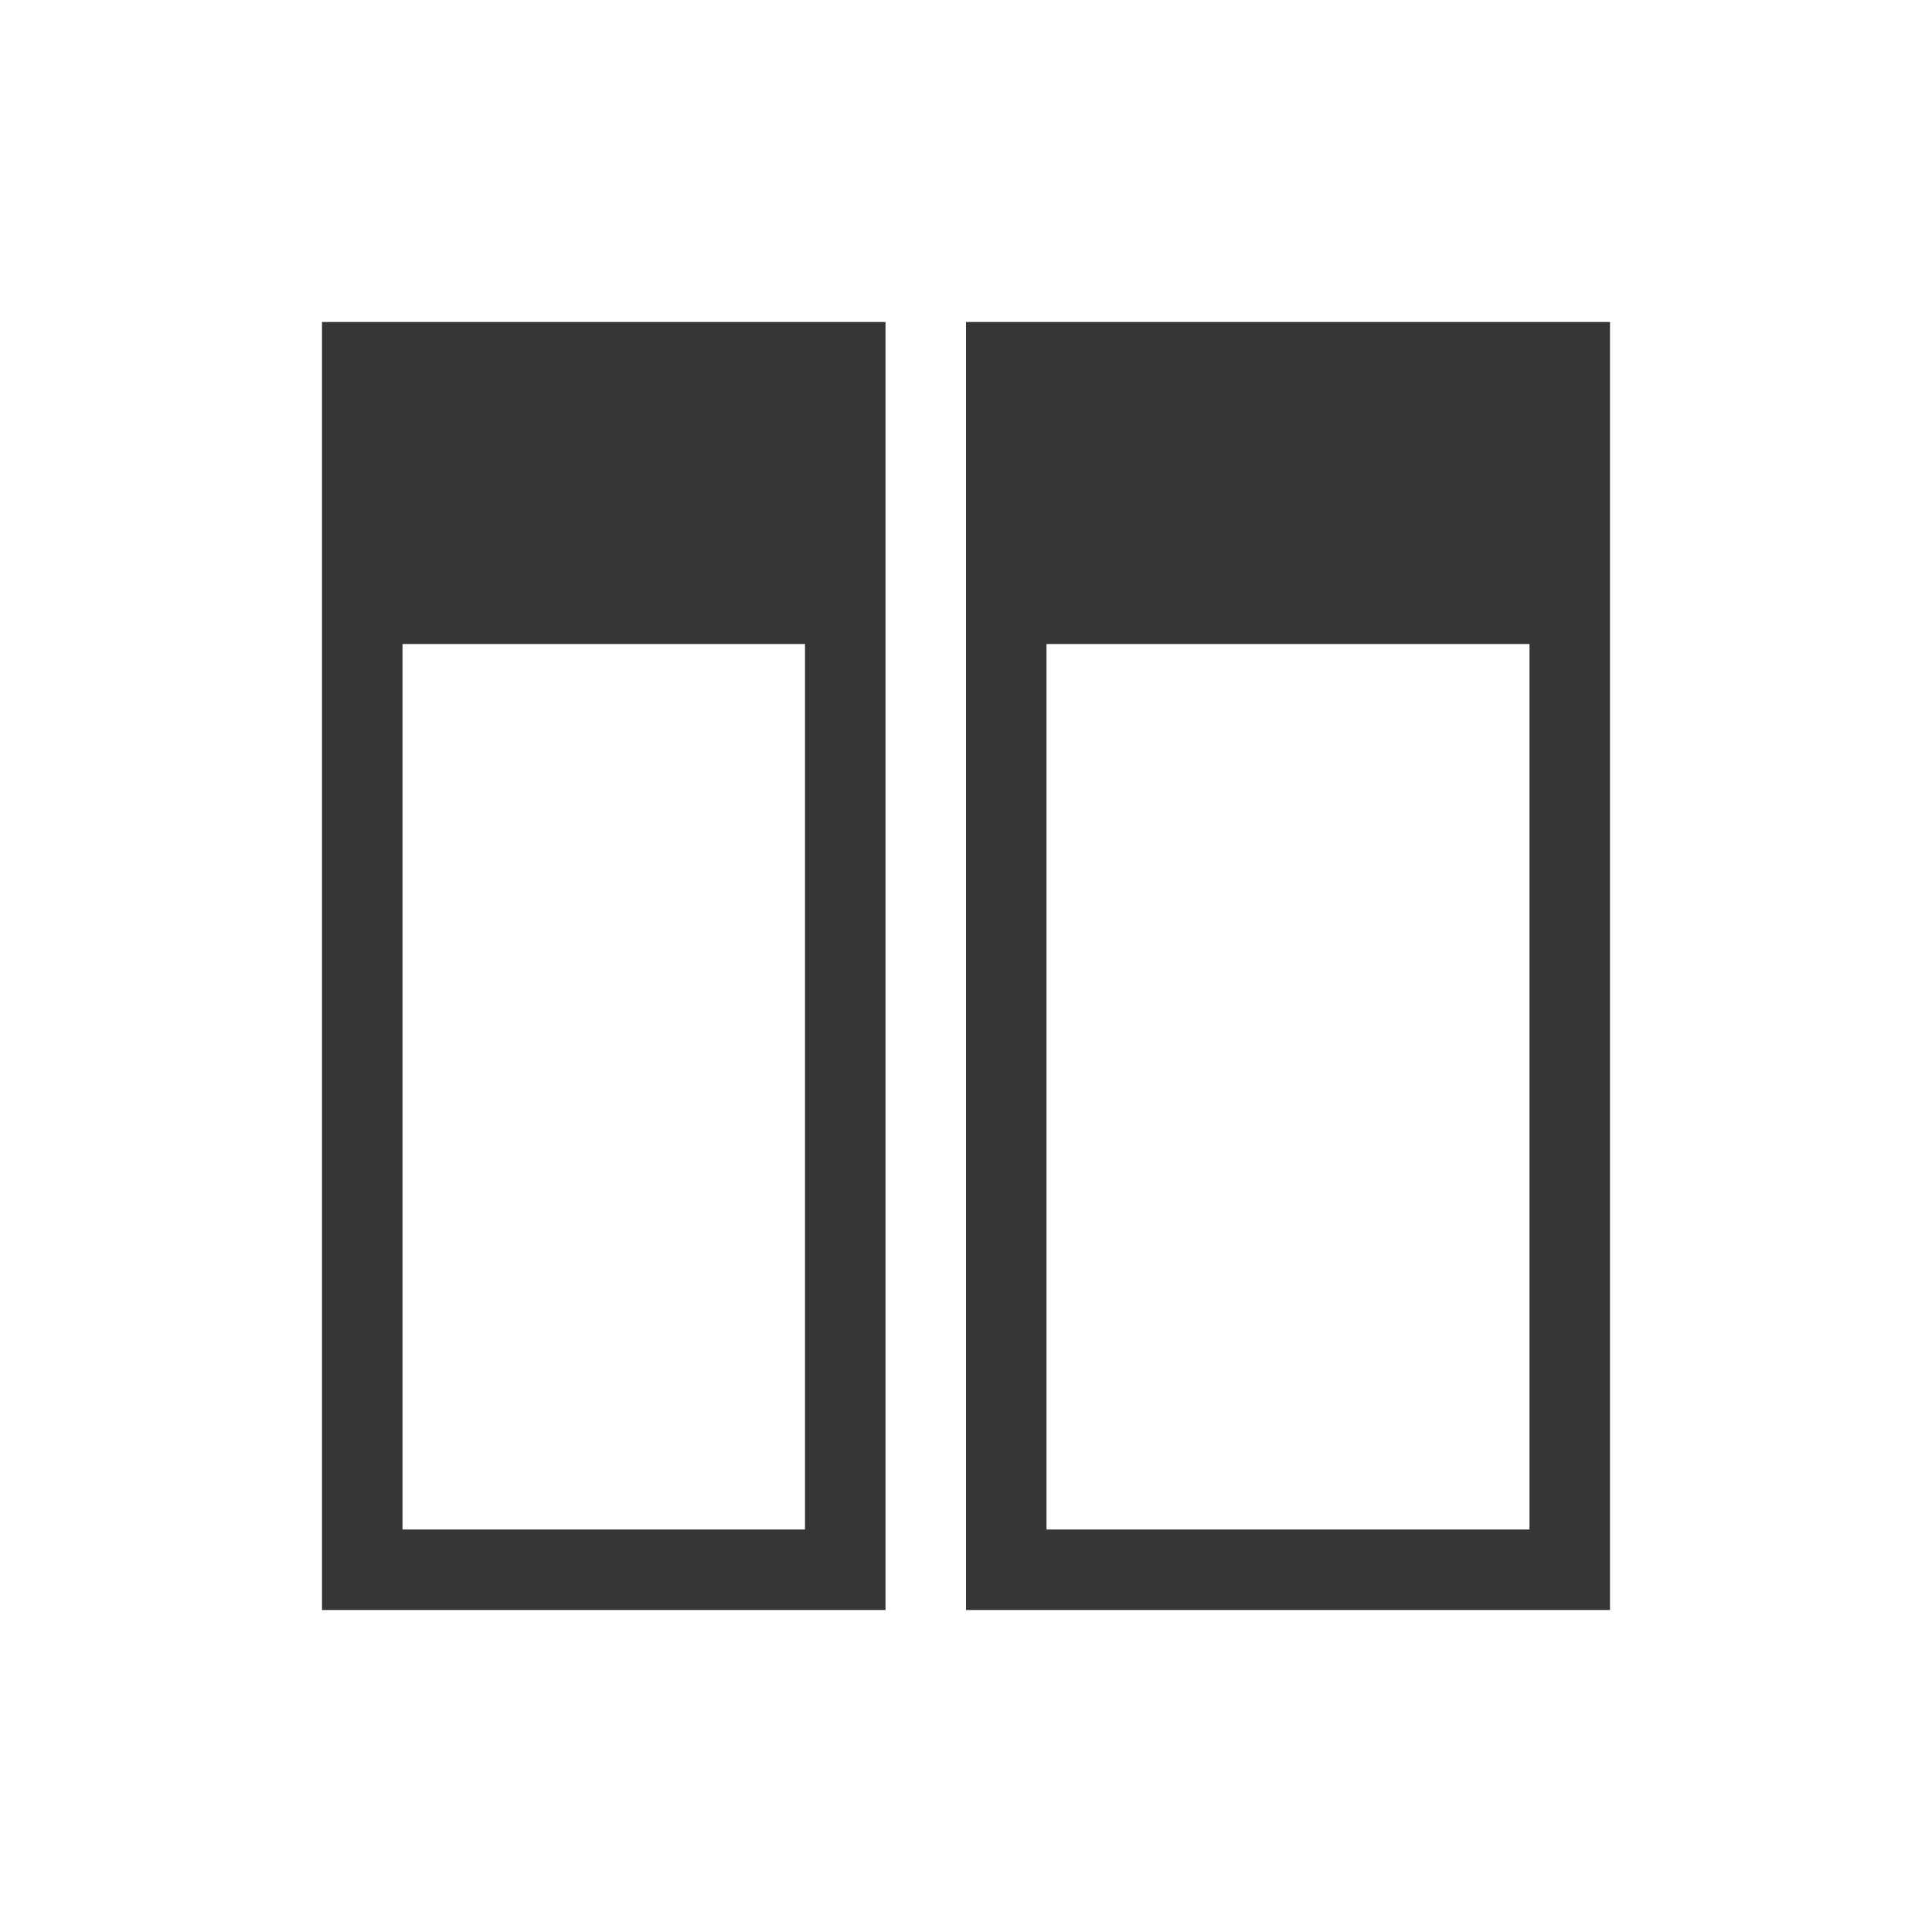
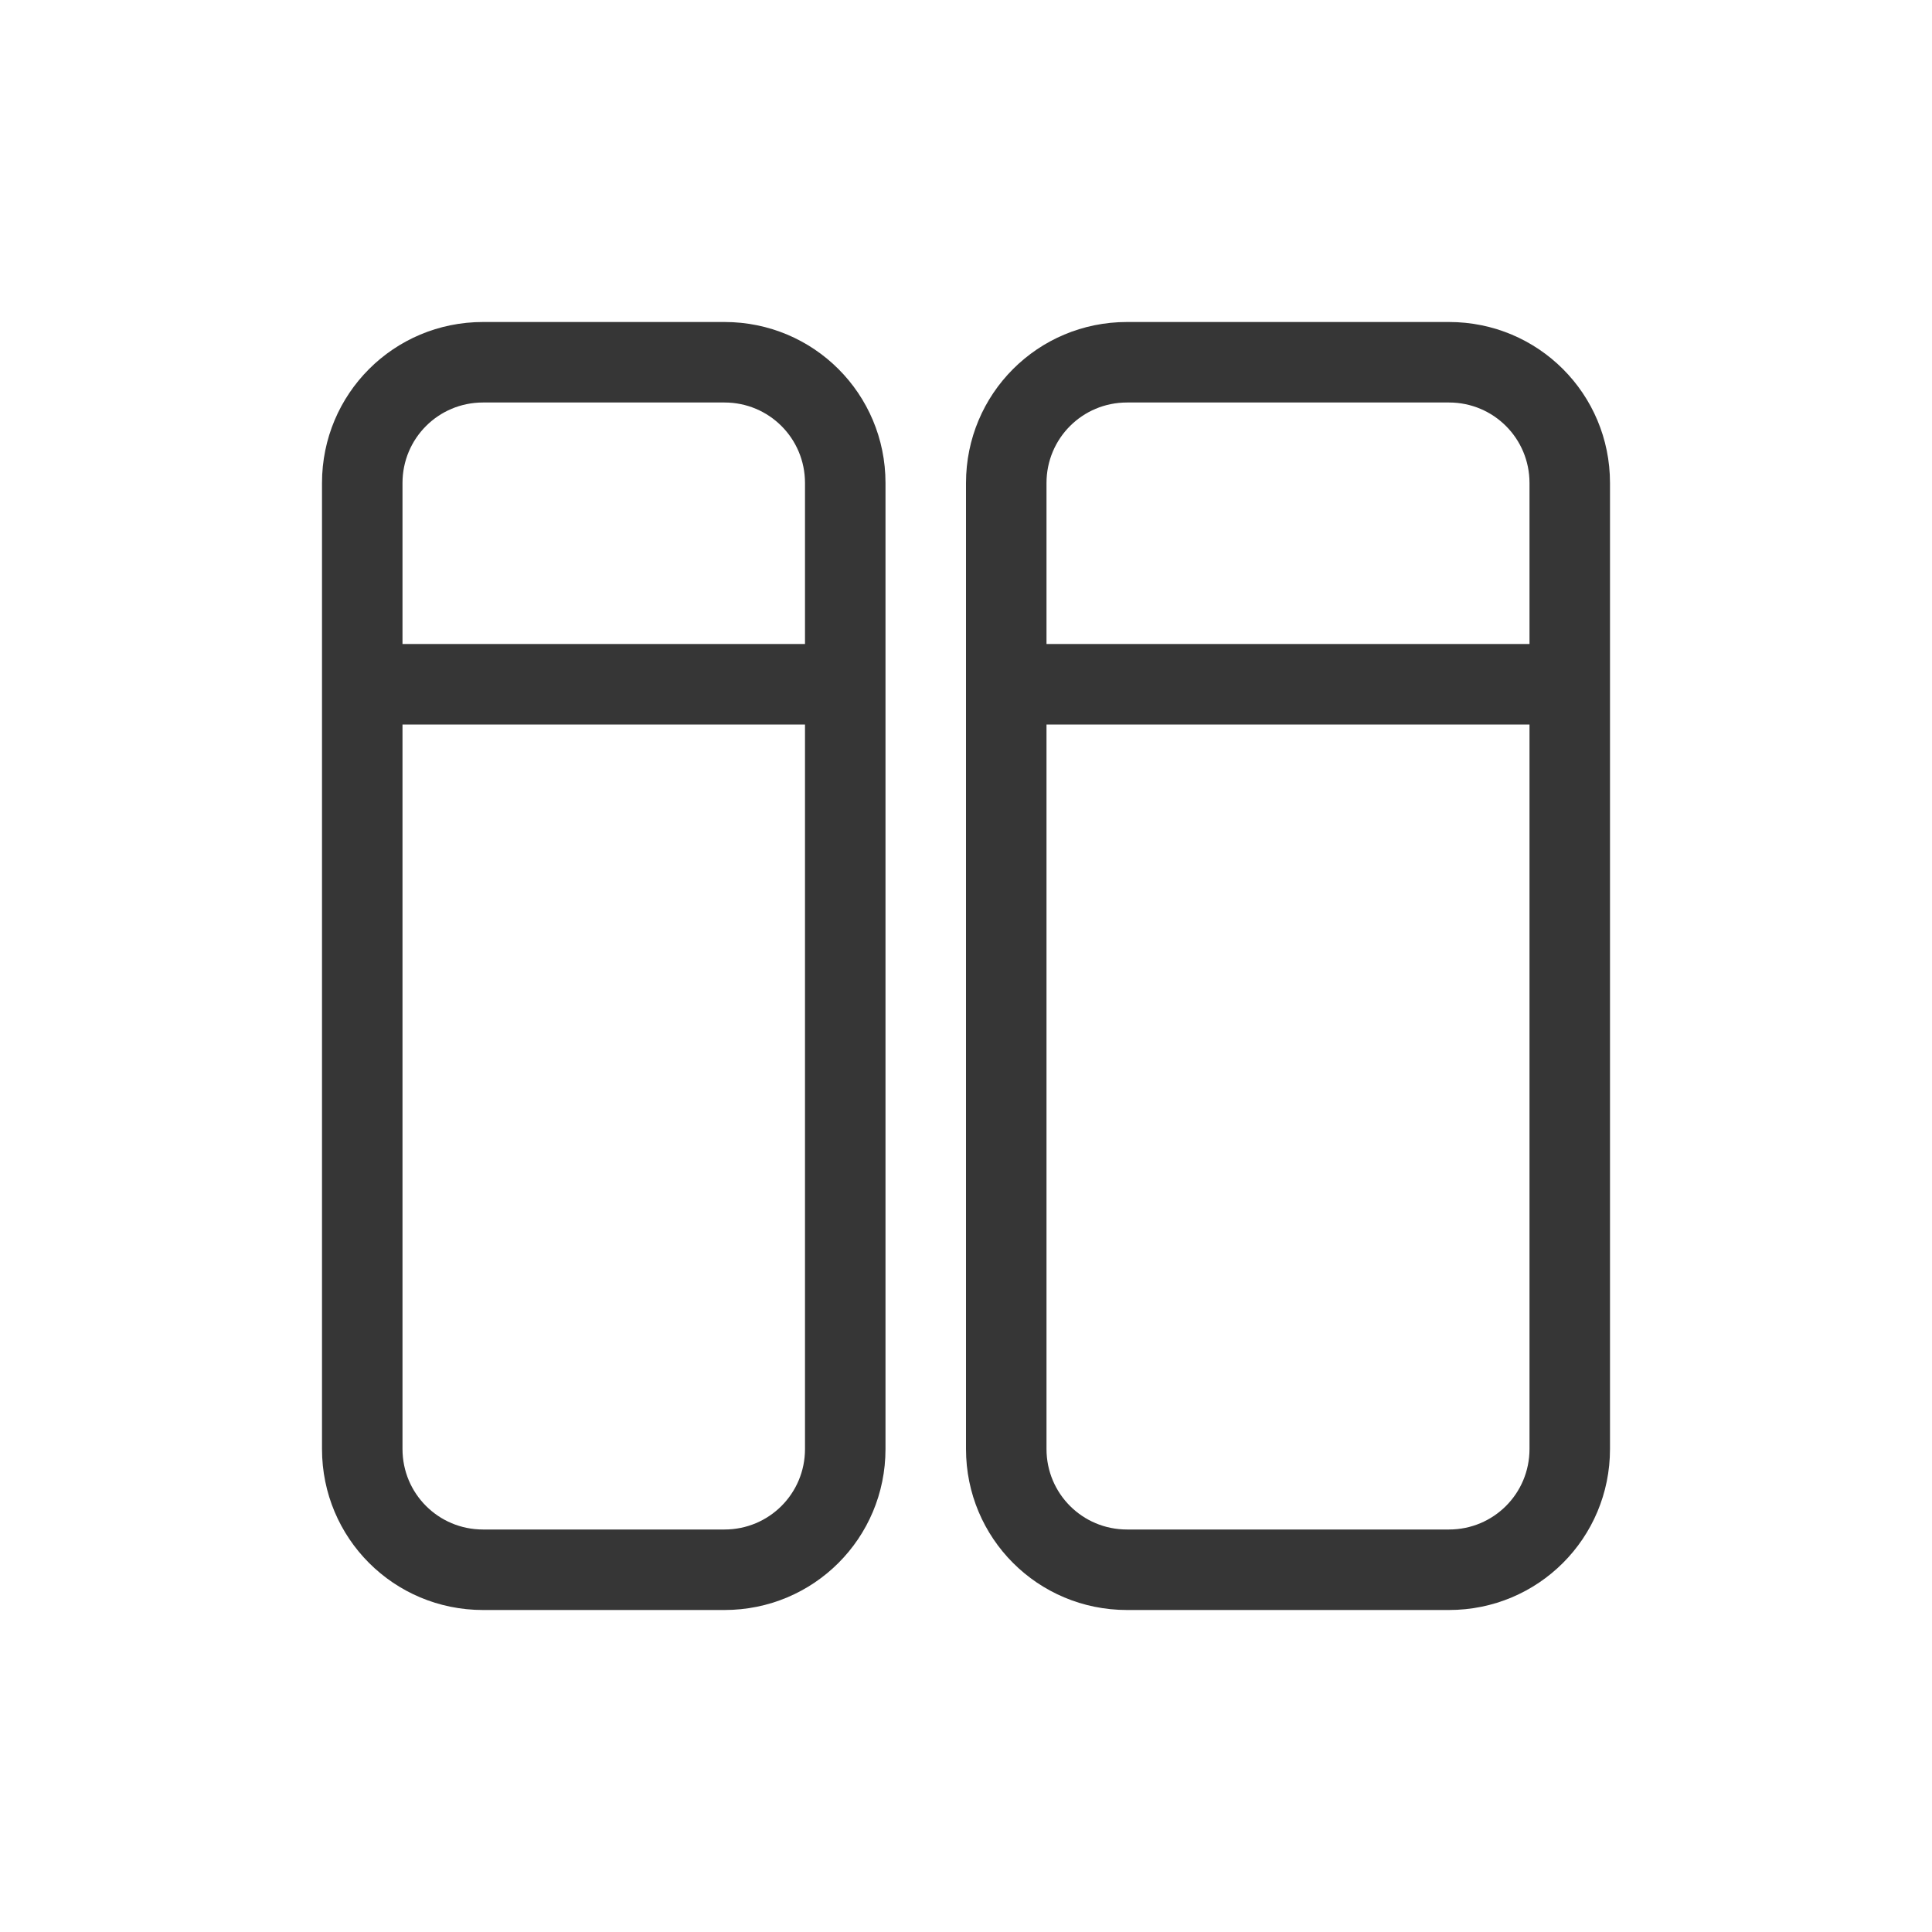
- <svg xmlns="http://www.w3.org/2000/svg" viewBox="0 0 24 24">
-   <defs id="defs3051">
-     <style type="text/css" id="current-color-scheme">
-       .ColorScheme-Text {
+ <svg xmlns="http://www.w3.org/2000/svg" version="1.1" viewBox="0 0 24 24">
+   <defs>
+     <style id="current-color-scheme" type="text/css">.ColorScheme-Text {
        color:#363636;
-       }
-       </style>
+       }</style>
  </defs>
-   <path style="fill:currentColor;fill-opacity:1;stroke:none" d="M 4 4 L 4 20 L 11 20 L 11 19 L 11 8 L 11 4 L 4 4 z M 12 4 L 12 20 L 13 20 L 14 20 L 20 20 L 20 4 L 14 4 L 13 4 L 12 4 z M 5 8 L 10 8 L 10 19 L 5 19 L 5 8 z M 13 8 L 14 8 L 19 8 L 19 19 L 14 19 L 13 19 L 13 8 z " class="ColorScheme-Text" />
+   <path class="ColorScheme-Text" d="m6 4c-1.108 0-2 0.892-2 2v12c0 1.108 0.892 2 2 2h3c1.108 0 2-0.892 2-2v-12c0-1.108-0.892-2-2-2zm8 0c-1.108 0-2 0.892-2 2v12c0 1.108 0.892 2 2 2h4c1.108 0 2-0.892 2-2v-12c0-1.108-0.892-2-2-2zm-8 1h3c0.554 0 1 0.446 1 1v2h-5v-2c0-0.554 0.446-1 1-1zm8 0h4c0.554 0 1 0.446 1 1v2h-6v-2c0-0.554 0.446-1 1-1zm-9 4h5v9c0 0.554-0.446 1-1 1h-3c-0.554 0-1-0.446-1-1zm8 0h6v9c0 0.554-0.446 1-1 1h-4c-0.554 0-1-0.446-1-1z" fill="currentColor" />
</svg>
